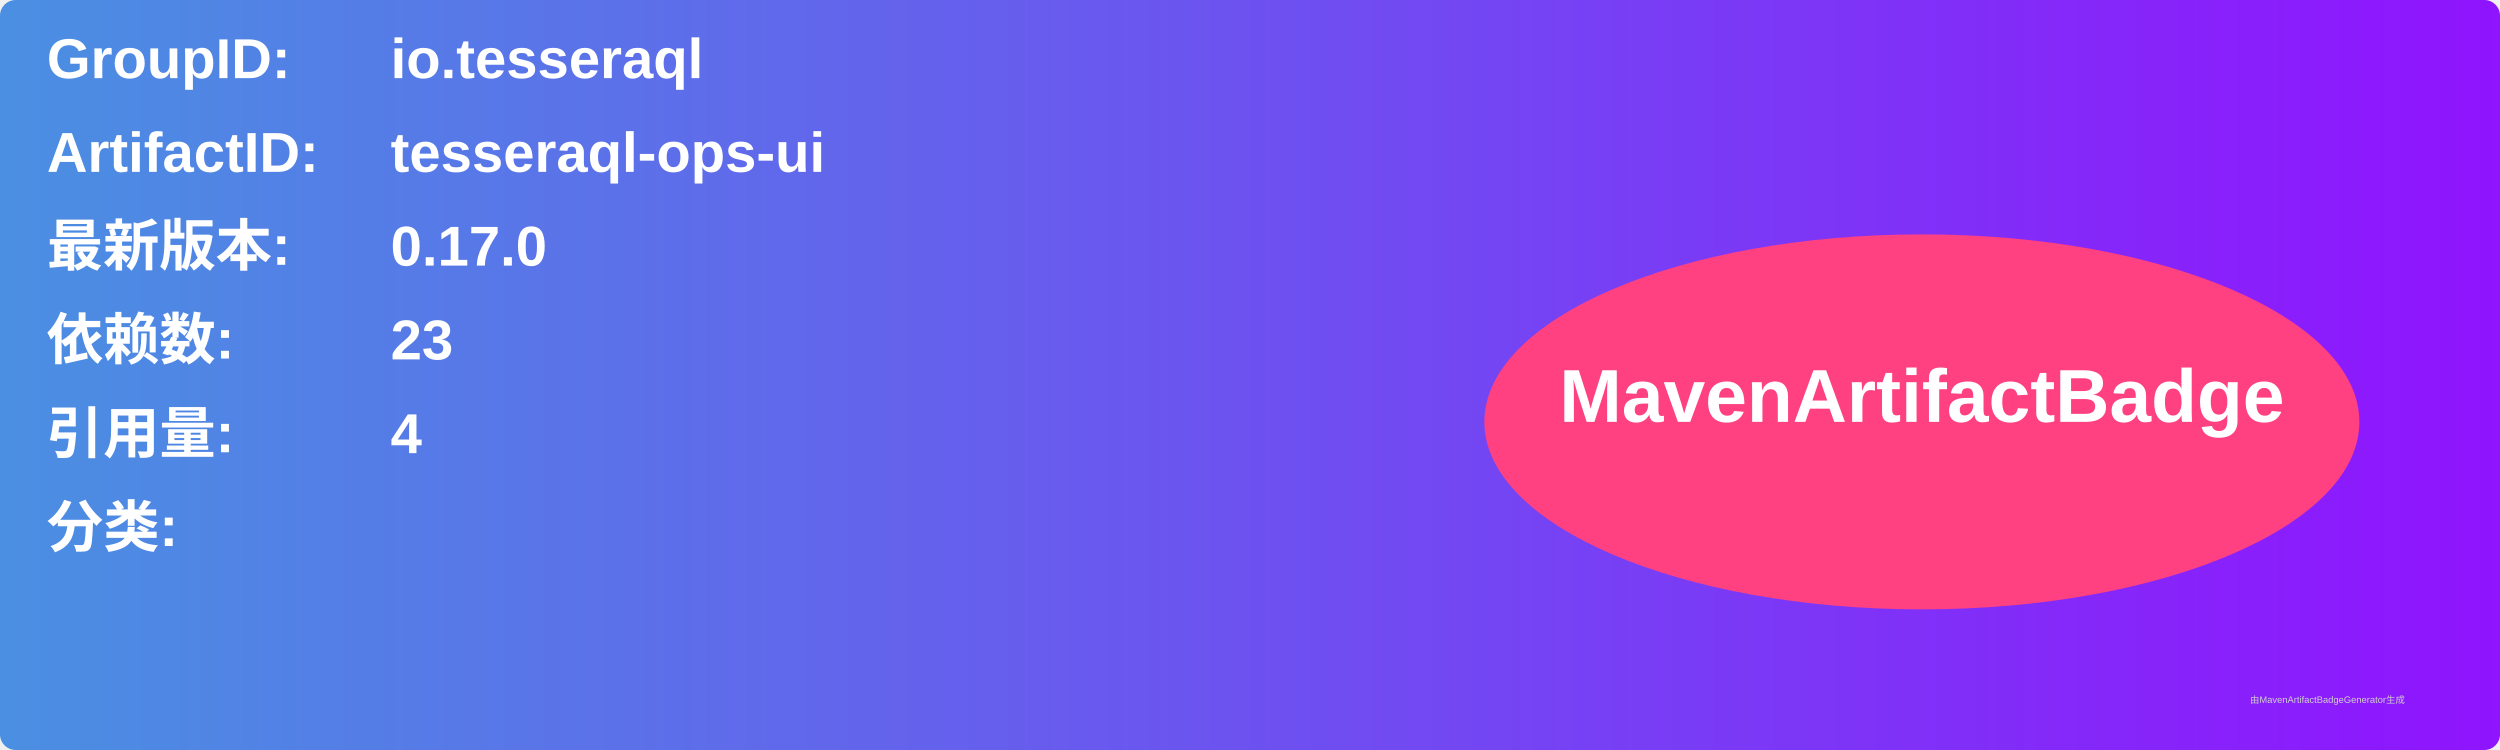
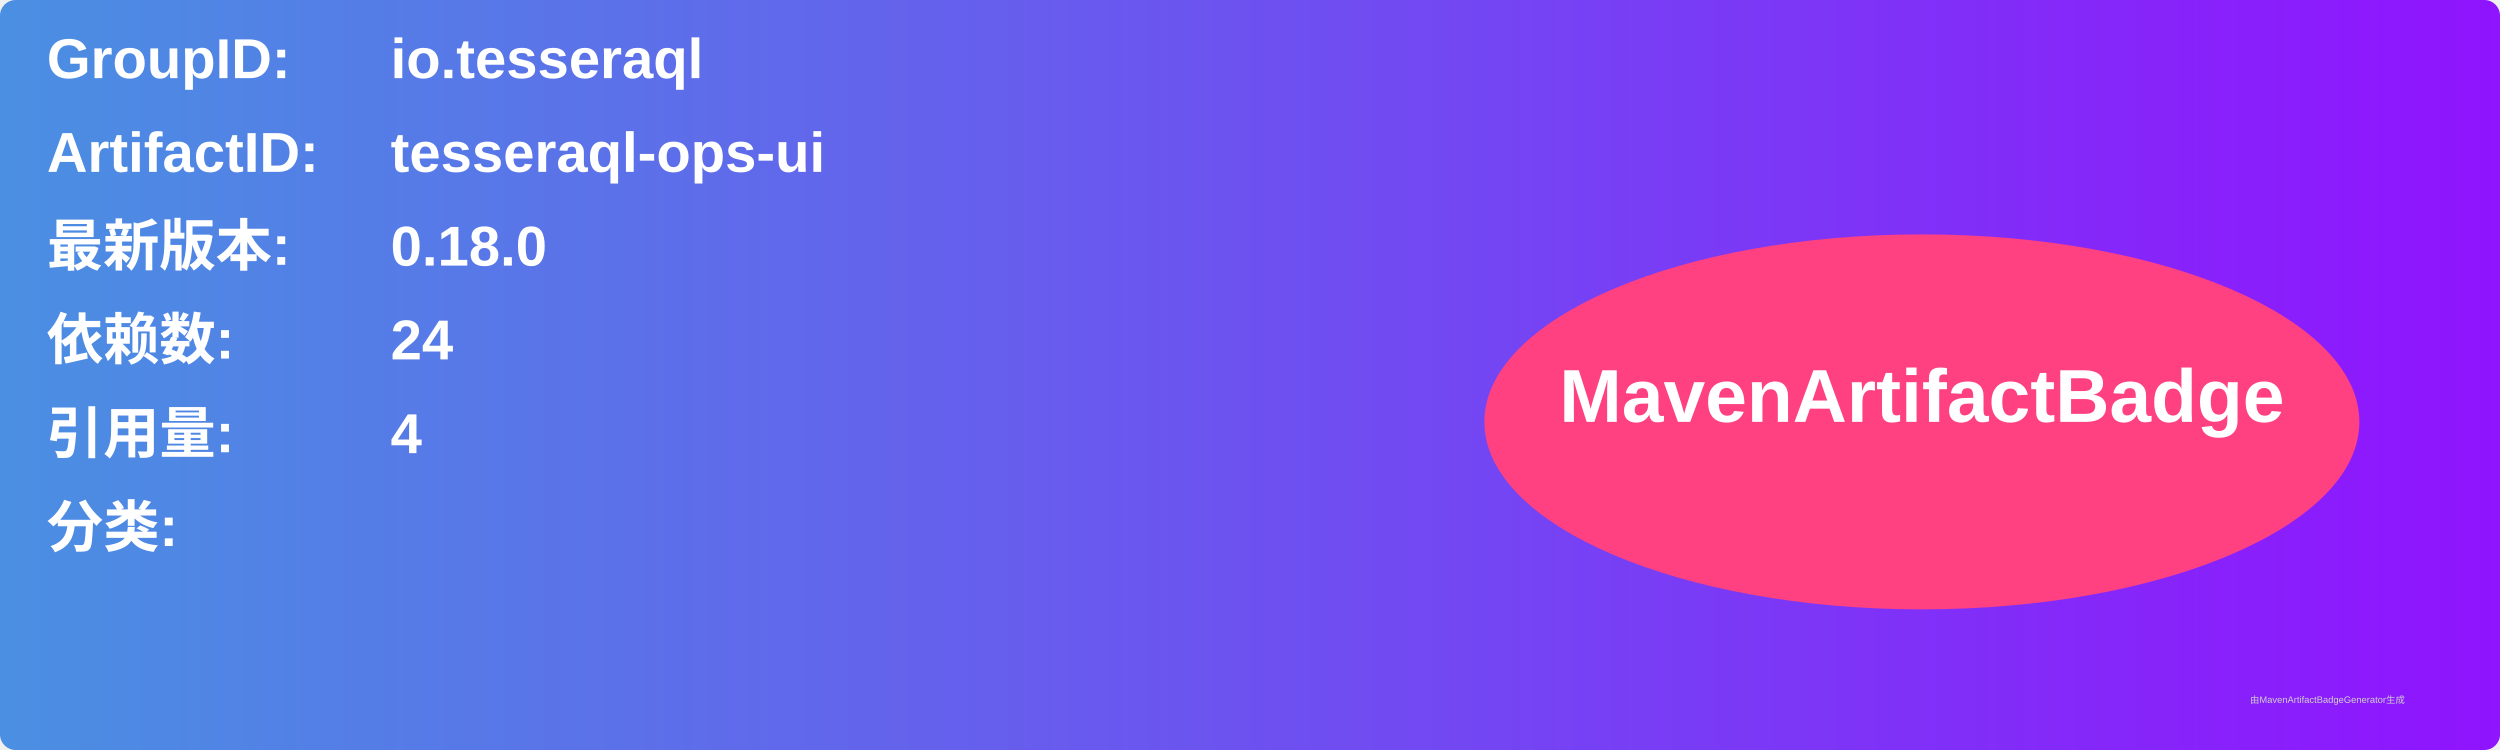
<svg xmlns="http://www.w3.org/2000/svg" width="800" height="240" viewBox="0 0 800 240">
  <linearGradient id="grad" x1="0%" y1="0%" x2="100%" y2="0%">
    <stop offset="0%" stop-color="#4a90e2" />
    <stop offset="100%" stop-color="#9013fe" />
  </linearGradient>
  <rect width="100%" height="100%" rx="5" ry="5" fill="url(#grad)" />
  <g transform="translate(15, 15)">
    <text x="0" y="10" font-family="Arial" font-size="18" fill="white" font-weight="bold" width="260">GroupID:</text>
    <text x="110" y="10" font-family="Arial" font-size="18" fill="white" font-weight="bold" width="460">io.tesseraql</text>
    <text x="0" y="40" font-family="Arial" font-size="18" fill="white" font-weight="bold" width="260">ArtifactID:</text>
    <text x="110" y="40" font-family="Arial" font-size="18" fill="white" font-weight="bold" width="460">tesseraql-ops-ui</text>
    <text x="0" y="70" font-family="Arial" font-size="18" fill="white" font-weight="bold">最新版本:</text>
    <text x="110" y="70" font-family="Arial" font-size="18" fill="white" font-weight="bold">
-       <tspan font-weight="bold">0.17.0</tspan>
+       <tspan font-weight="bold">0.18.0</tspan>
    </text>
    <text x="0" y="100" font-family="Arial" font-size="18" fill="white" font-weight="bold">依赖数: </text>
    <text x="110" y="100" font-family="Arial" font-size="18" fill="white">
-       <tspan font-weight="bold">23</tspan>
+       <tspan font-weight="bold">24</tspan>
    </text>
    <text x="0" y="130" font-family="Arial" font-size="18" fill="white" font-weight="bold">引用量: </text>
    <text x="110" y="130" font-family="Arial" font-size="18" fill="white">
      <tspan font-weight="bold">4</tspan>
    </text>
    <text x="0" y="160" font-family="Arial" font-size="18" fill="white" font-weight="bold">分类:</text>
    <text x="10" y="190" font-family="Arial" font-size="10" fill="white">
      <tspan font-weight="bold" />
    </text>
    <ellipse cx="600" cy="120" rx="140" ry="60" fill="#ff4081" />
    <text x="600" y="120" text-anchor="middle" font-family="Arial" font-size="24" fill="white" font-weight="bold">MavenArtifactBadge</text>
  </g>
  <text x="720" y="225" font-family="Arial" font-size="3" fill="#d0d0d0">由MavenArtifactBadgeGenerator生成</text>
</svg>
